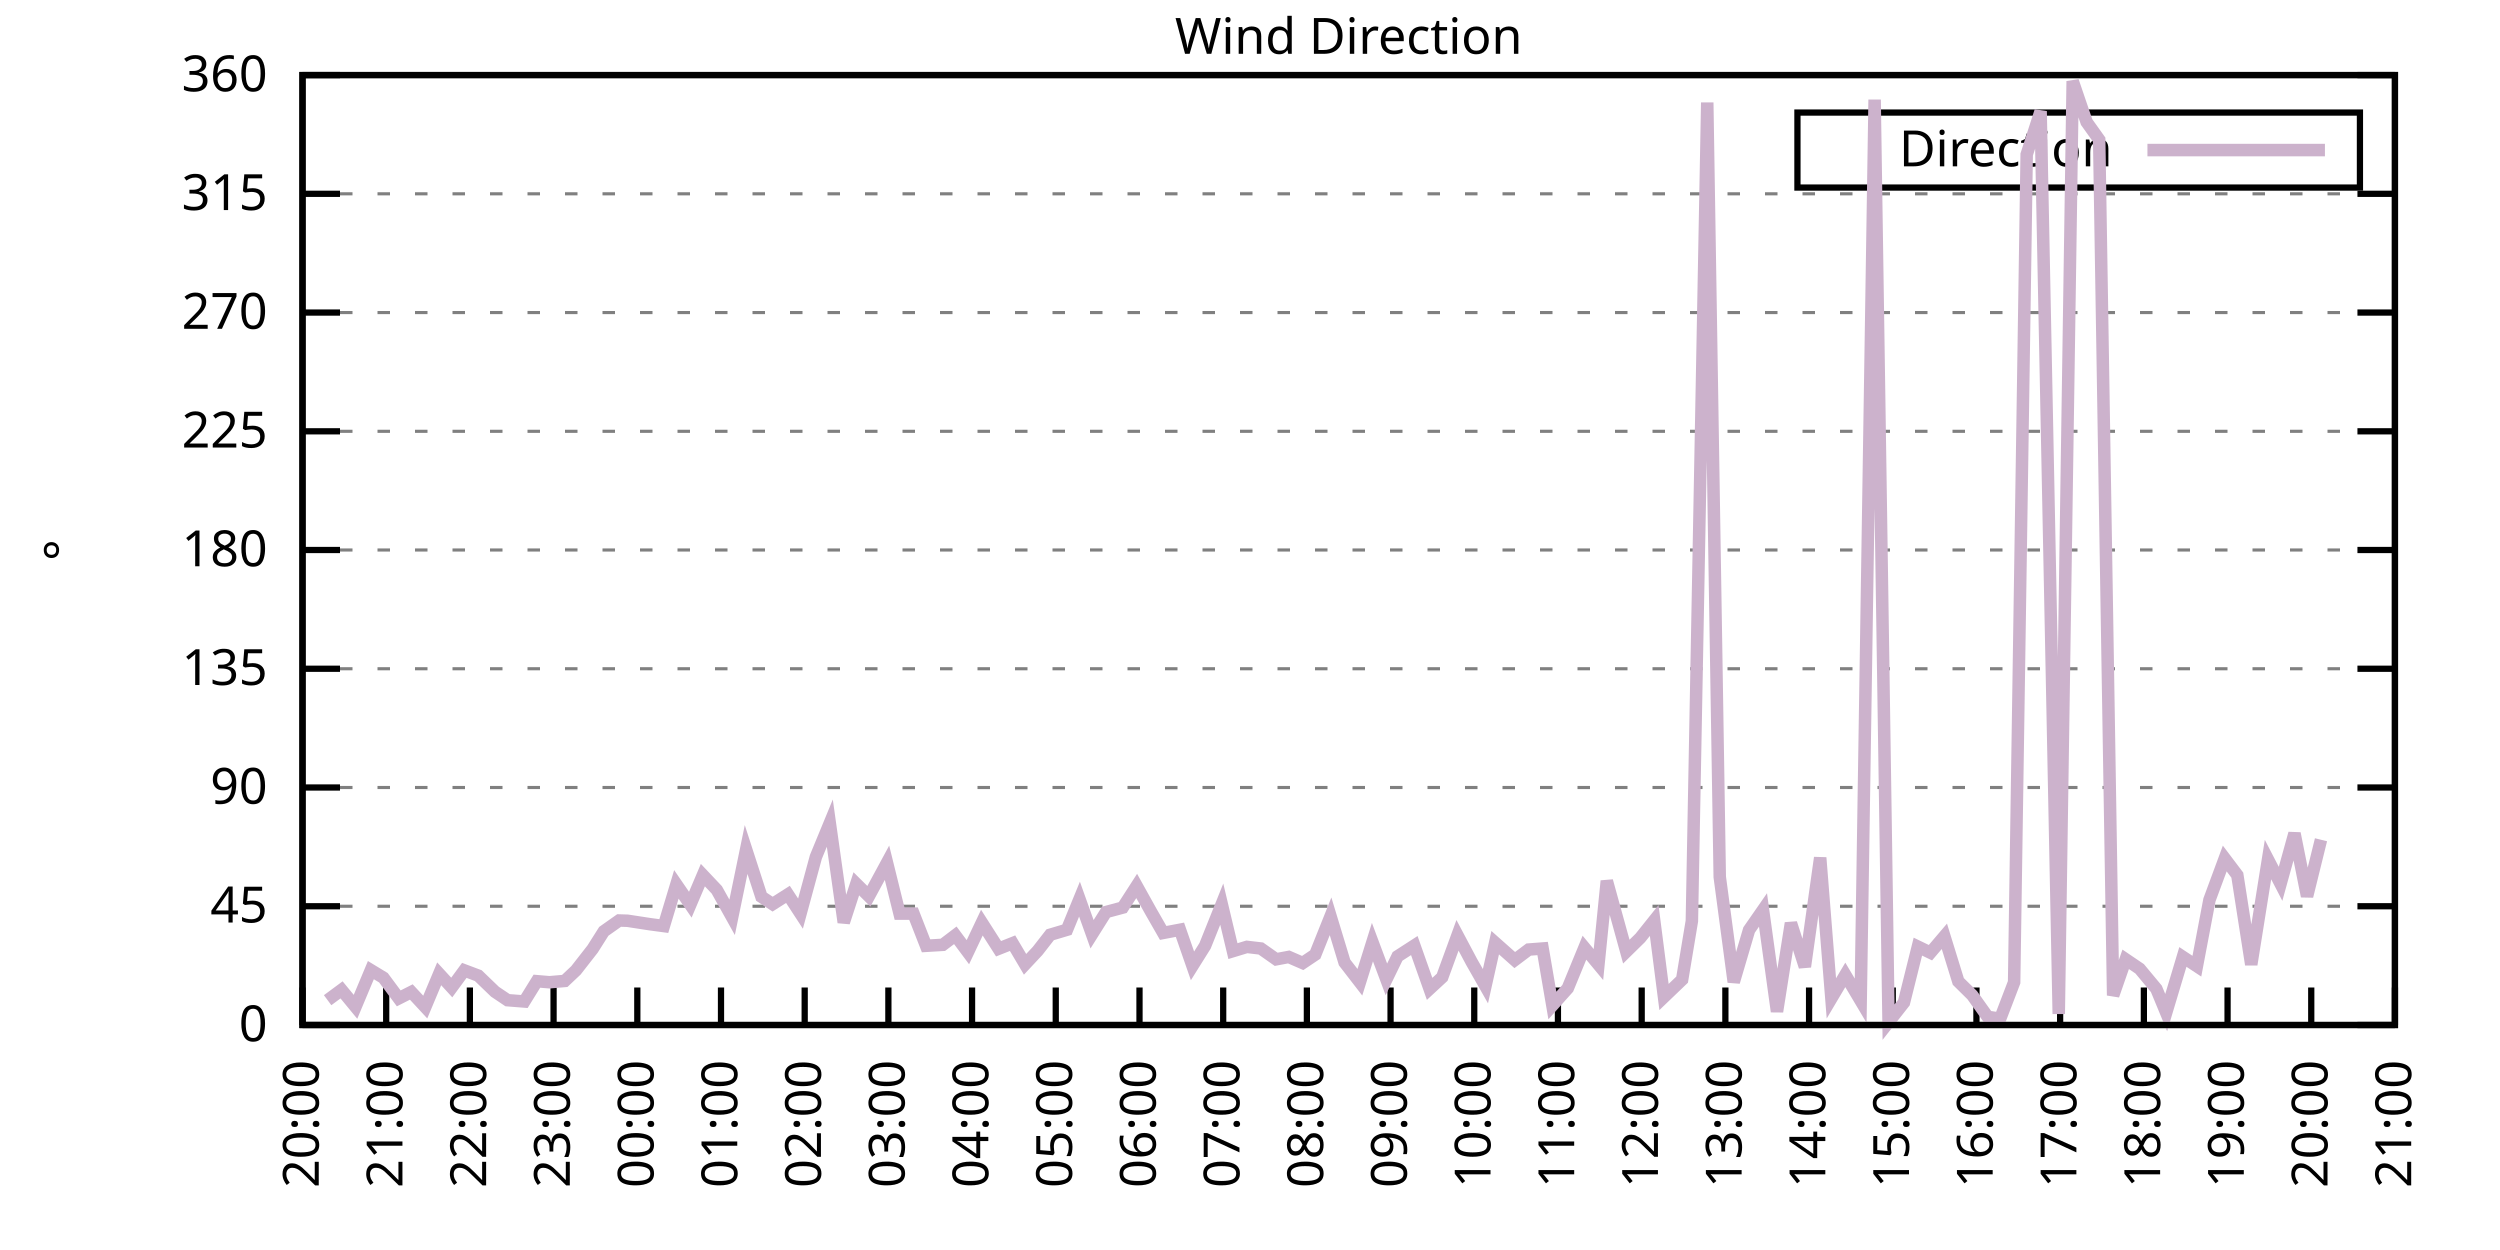
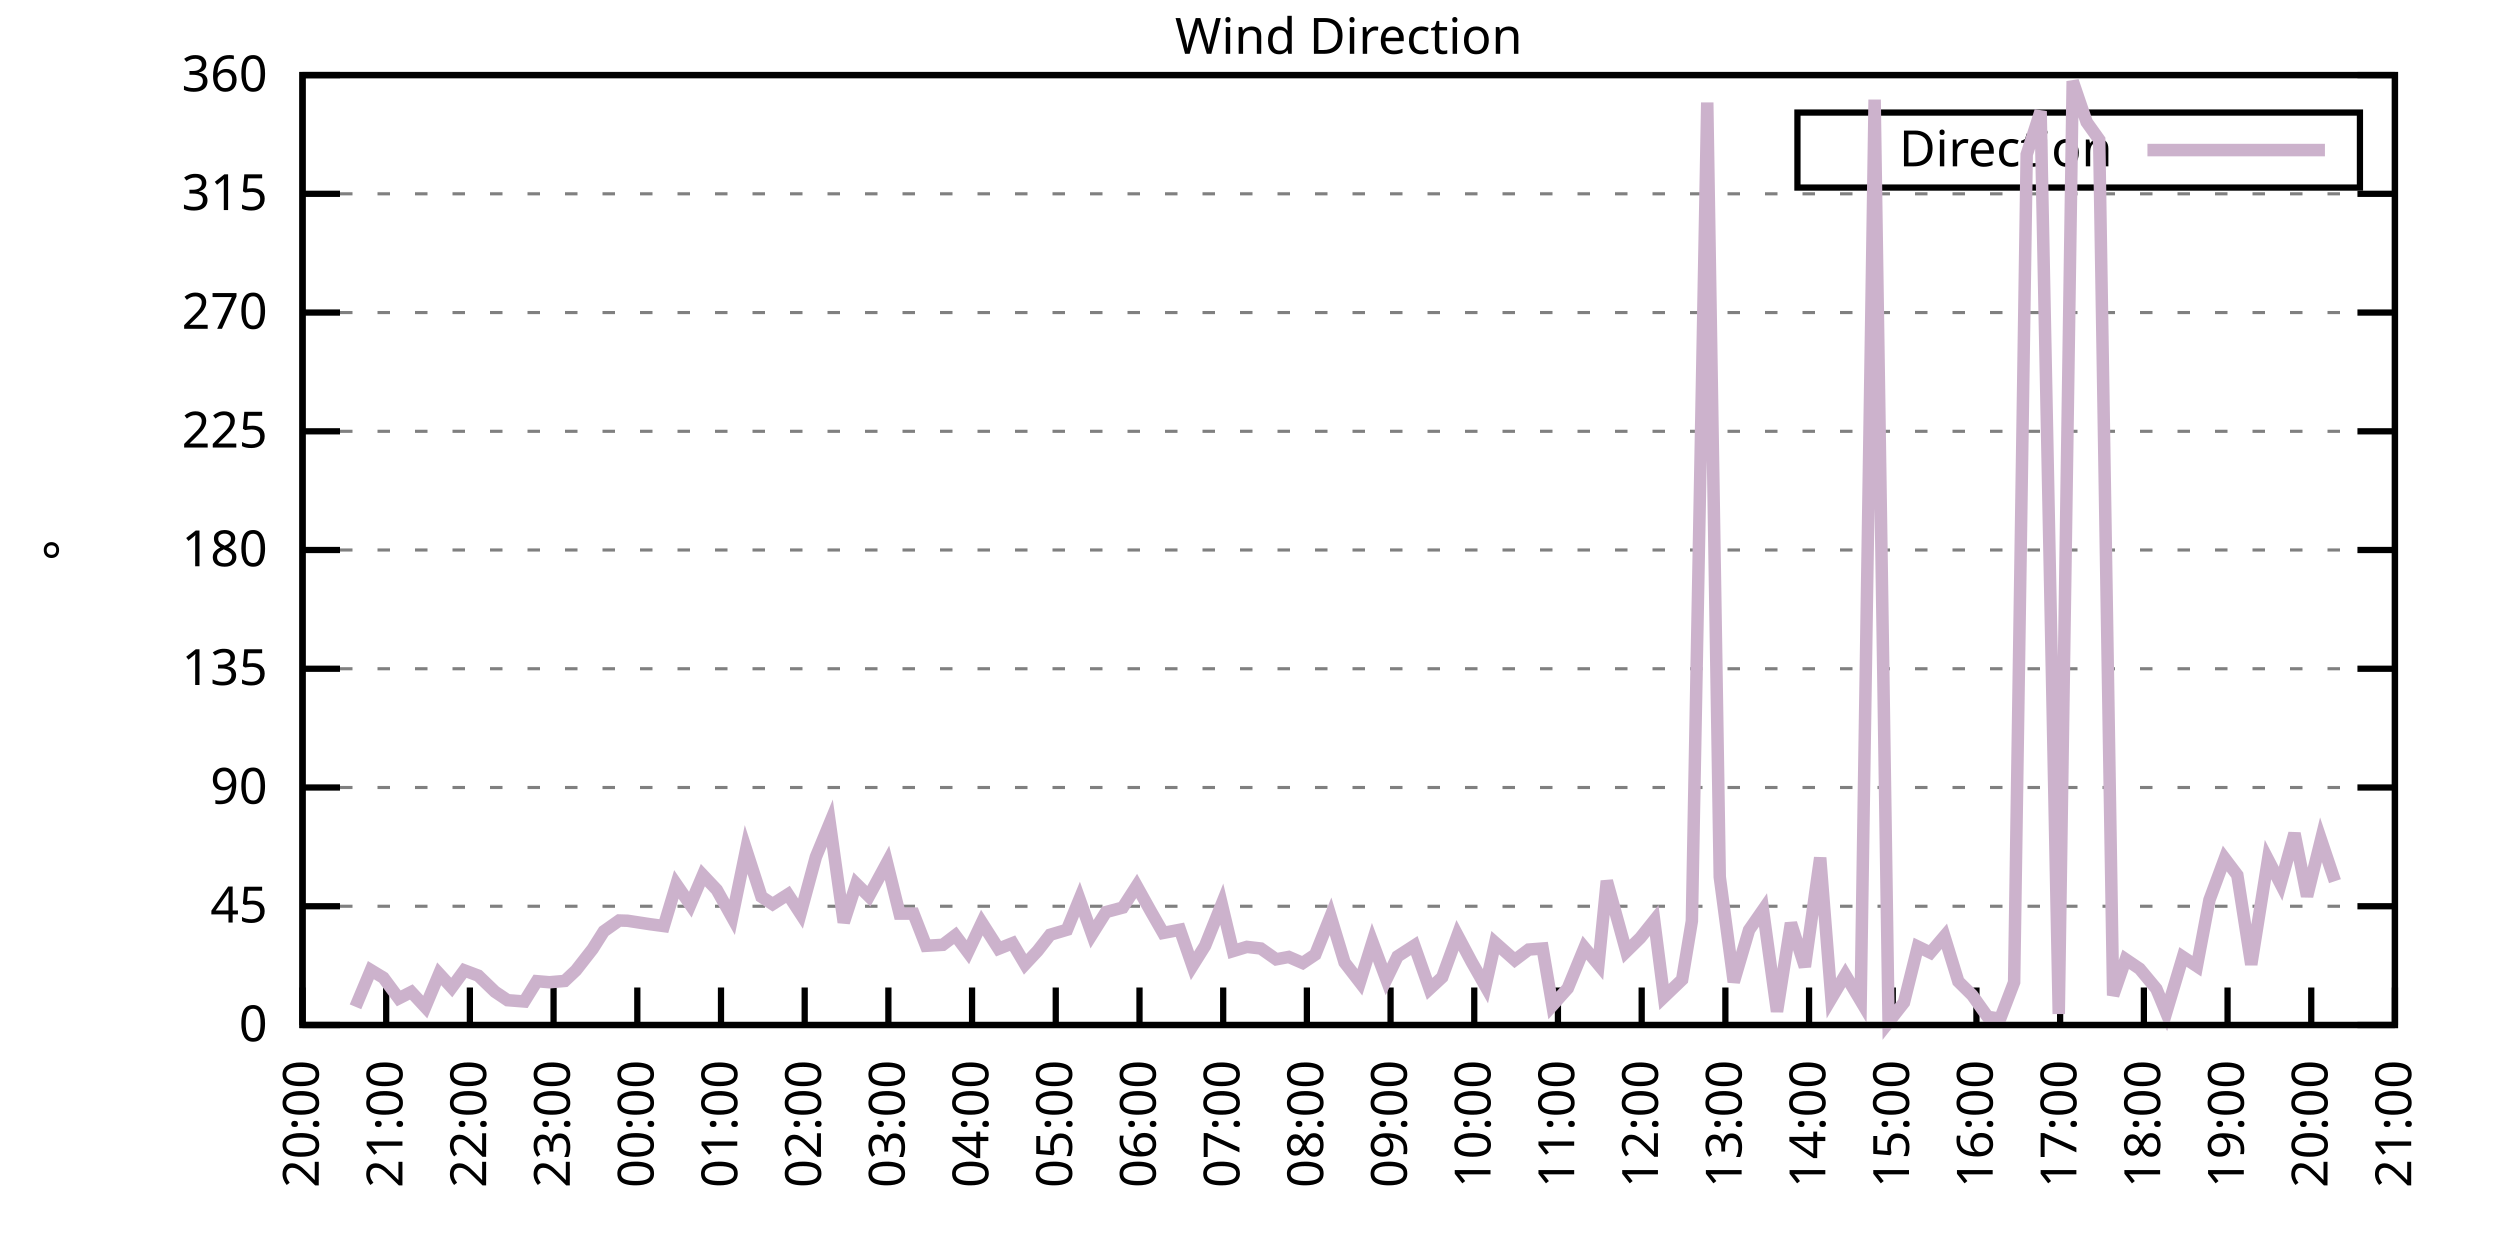
<svg xmlns="http://www.w3.org/2000/svg" xmlns:xlink="http://www.w3.org/1999/xlink" width="400" height="200" viewBox="0 0 400 200">
  <g id="gnuplot_canvas">
    <rect x="0" y="0" width="400" height="200" fill="none" />
    <defs>
      <circle id="gpDot" r="0.5" stroke-width="0.5" stroke="currentColor" />
      <path id="gpPt0" stroke-width="0.333" stroke="currentColor" d="M-1,0 h2 M0,-1 v2" />
      <path id="gpPt1" stroke-width="0.333" stroke="currentColor" d="M-1,-1 L1,1 M1,-1 L-1,1" />
      <path id="gpPt2" stroke-width="0.333" stroke="currentColor" d="M-1,0 L1,0 M0,-1 L0,1 M-1,-1 L1,1 M-1,1 L1,-1" />
      <rect id="gpPt3" stroke-width="0.333" stroke="currentColor" x="-1" y="-1" width="2" height="2" />
      <rect id="gpPt4" stroke-width="0.333" stroke="currentColor" fill="currentColor" x="-1" y="-1" width="2" height="2" />
      <circle id="gpPt5" stroke-width="0.333" stroke="currentColor" cx="0" cy="0" r="1" />
      <use xlink:href="#gpPt5" id="gpPt6" fill="currentColor" stroke="none" />
      <path id="gpPt7" stroke-width="0.333" stroke="currentColor" d="M0,-1.33 L-1.33,0.67 L1.33,0.67 z" />
      <use xlink:href="#gpPt7" id="gpPt8" fill="currentColor" stroke="none" />
      <use xlink:href="#gpPt7" id="gpPt9" stroke="currentColor" transform="rotate(180)" />
      <use xlink:href="#gpPt9" id="gpPt10" fill="currentColor" stroke="none" />
      <use xlink:href="#gpPt3" id="gpPt11" stroke="currentColor" transform="rotate(45)" />
      <use xlink:href="#gpPt11" id="gpPt12" fill="currentColor" stroke="none" />
      <path id="gpPt13" stroke-width="0.333" stroke="currentColor" d="M0,1.330 L1.265,0.411 L0.782,-1.067 L-0.782,-1.076 L-1.265,0.411 z" />
      <use xlink:href="#gpPt13" id="gpPt14" fill="currentColor" stroke="none" />
      <filter id="textbox" filterUnits="objectBoundingBox" x="0" y="0" height="1" width="1">
        <feFlood flood-color="white" flood-opacity="1" result="bgnd" />
        <feComposite in="SourceGraphic" in2="bgnd" operator="atop" />
      </filter>
      <filter id="greybox" filterUnits="objectBoundingBox" x="0" y="0" height="1" width="1">
        <feFlood flood-color="lightgrey" flood-opacity="1" result="grey" />
        <feComposite in="SourceGraphic" in2="grey" operator="atop" />
      </filter>
    </defs>
    <g fill="none" color="white" stroke="currentColor" stroke-width="1.00" stroke-linecap="butt" stroke-linejoin="miter">
</g>
    <g fill="none" color="black" stroke="currentColor" stroke-width="1.00" stroke-linecap="butt" stroke-linejoin="miter">
      <g stroke="none" shape-rendering="crispEdges">
        <polygon fill="rgb(255, 255, 255)" points="48.40,164.00 383.18,164.00 383.18,12.02 48.40,12.02 " />
      </g>
    </g>
    <g fill="none" color="black" stroke="currentColor" stroke-width="1.00" stroke-linecap="butt" stroke-linejoin="miter">
</g>
    <g fill="none" color="black" stroke="black" stroke-width="0.50" stroke-linecap="butt" stroke-linejoin="miter">
</g>
    <g fill="none" color="gray" stroke="currentColor" stroke-width="0.50" stroke-linecap="butt" stroke-linejoin="miter">
      <path stroke="gray" stroke-dasharray="2,4" class="gridline" d="M48.40,164.00 L383.19,164.00  " />
    </g>
    <g fill="none" color="gray" stroke="gray" stroke-width="1.00" stroke-linecap="butt" stroke-linejoin="miter">
</g>
    <g fill="none" color="black" stroke="currentColor" stroke-width="1.00" stroke-linecap="butt" stroke-linejoin="miter">
      <path stroke="black" d="M48.40,164.00 L54.40,164.00 M383.19,164.00 L377.19,164.00  " />
      <g transform="translate(42.80,166.60)" stroke="none" fill="black" font-family="Sans" font-size="8.00" text-anchor="end">
        <text>
          <tspan font-family="Sans"> 0</tspan>
        </text>
      </g>
    </g>
    <g fill="none" color="black" stroke="currentColor" stroke-width="1.00" stroke-linecap="butt" stroke-linejoin="miter">
</g>
    <g fill="none" color="black" stroke="black" stroke-width="0.50" stroke-linecap="butt" stroke-linejoin="miter">
</g>
    <g fill="none" color="gray" stroke="currentColor" stroke-width="0.50" stroke-linecap="butt" stroke-linejoin="miter">
      <path stroke="gray" stroke-dasharray="2,4" class="gridline" d="M48.40,145.00 L383.19,145.00  " />
    </g>
    <g fill="none" color="gray" stroke="gray" stroke-width="1.00" stroke-linecap="butt" stroke-linejoin="miter">
</g>
    <g fill="none" color="black" stroke="currentColor" stroke-width="1.00" stroke-linecap="butt" stroke-linejoin="miter">
      <path stroke="black" d="M48.40,145.00 L54.40,145.00 M383.19,145.00 L377.19,145.00  " />
      <g transform="translate(42.80,147.60)" stroke="none" fill="black" font-family="Sans" font-size="8.00" text-anchor="end">
        <text>
          <tspan font-family="Sans"> 45</tspan>
        </text>
      </g>
    </g>
    <g fill="none" color="black" stroke="currentColor" stroke-width="1.00" stroke-linecap="butt" stroke-linejoin="miter">
</g>
    <g fill="none" color="black" stroke="black" stroke-width="0.50" stroke-linecap="butt" stroke-linejoin="miter">
</g>
    <g fill="none" color="gray" stroke="currentColor" stroke-width="0.50" stroke-linecap="butt" stroke-linejoin="miter">
      <path stroke="gray" stroke-dasharray="2,4" class="gridline" d="M48.40,126.00 L383.19,126.00  " />
    </g>
    <g fill="none" color="gray" stroke="gray" stroke-width="1.00" stroke-linecap="butt" stroke-linejoin="miter">
</g>
    <g fill="none" color="black" stroke="currentColor" stroke-width="1.00" stroke-linecap="butt" stroke-linejoin="miter">
      <path stroke="black" d="M48.40,126.00 L54.40,126.00 M383.19,126.00 L377.19,126.00  " />
      <g transform="translate(42.80,128.60)" stroke="none" fill="black" font-family="Sans" font-size="8.00" text-anchor="end">
        <text>
          <tspan font-family="Sans"> 90</tspan>
        </text>
      </g>
    </g>
    <g fill="none" color="black" stroke="currentColor" stroke-width="1.00" stroke-linecap="butt" stroke-linejoin="miter">
</g>
    <g fill="none" color="black" stroke="black" stroke-width="0.50" stroke-linecap="butt" stroke-linejoin="miter">
</g>
    <g fill="none" color="gray" stroke="currentColor" stroke-width="0.50" stroke-linecap="butt" stroke-linejoin="miter">
      <path stroke="gray" stroke-dasharray="2,4" class="gridline" d="M48.40,107.00 L383.19,107.00  " />
    </g>
    <g fill="none" color="gray" stroke="gray" stroke-width="1.00" stroke-linecap="butt" stroke-linejoin="miter">
</g>
    <g fill="none" color="black" stroke="currentColor" stroke-width="1.00" stroke-linecap="butt" stroke-linejoin="miter">
      <path stroke="black" d="M48.40,107.00 L54.40,107.00 M383.19,107.00 L377.19,107.00  " />
      <g transform="translate(42.80,109.60)" stroke="none" fill="black" font-family="Sans" font-size="8.00" text-anchor="end">
        <text>
          <tspan font-family="Sans"> 135</tspan>
        </text>
      </g>
    </g>
    <g fill="none" color="black" stroke="currentColor" stroke-width="1.00" stroke-linecap="butt" stroke-linejoin="miter">
</g>
    <g fill="none" color="black" stroke="black" stroke-width="0.50" stroke-linecap="butt" stroke-linejoin="miter">
</g>
    <g fill="none" color="gray" stroke="currentColor" stroke-width="0.50" stroke-linecap="butt" stroke-linejoin="miter">
      <path stroke="gray" stroke-dasharray="2,4" class="gridline" d="M48.40,88.00 L383.19,88.00  " />
    </g>
    <g fill="none" color="gray" stroke="gray" stroke-width="1.00" stroke-linecap="butt" stroke-linejoin="miter">
</g>
    <g fill="none" color="black" stroke="currentColor" stroke-width="1.00" stroke-linecap="butt" stroke-linejoin="miter">
      <path stroke="black" d="M48.40,88.00 L54.40,88.00 M383.19,88.00 L377.19,88.00  " />
      <g transform="translate(42.80,90.60)" stroke="none" fill="black" font-family="Sans" font-size="8.00" text-anchor="end">
        <text>
          <tspan font-family="Sans"> 180</tspan>
        </text>
      </g>
    </g>
    <g fill="none" color="black" stroke="currentColor" stroke-width="1.00" stroke-linecap="butt" stroke-linejoin="miter">
</g>
    <g fill="none" color="black" stroke="black" stroke-width="0.50" stroke-linecap="butt" stroke-linejoin="miter">
</g>
    <g fill="none" color="gray" stroke="currentColor" stroke-width="0.50" stroke-linecap="butt" stroke-linejoin="miter">
      <path stroke="gray" stroke-dasharray="2,4" class="gridline" d="M48.40,69.01 L383.19,69.01  " />
    </g>
    <g fill="none" color="gray" stroke="gray" stroke-width="1.00" stroke-linecap="butt" stroke-linejoin="miter">
</g>
    <g fill="none" color="black" stroke="currentColor" stroke-width="1.00" stroke-linecap="butt" stroke-linejoin="miter">
      <path stroke="black" d="M48.40,69.01 L54.40,69.01 M383.19,69.01 L377.19,69.01  " />
      <g transform="translate(42.80,71.61)" stroke="none" fill="black" font-family="Sans" font-size="8.00" text-anchor="end">
        <text>
          <tspan font-family="Sans"> 225</tspan>
        </text>
      </g>
    </g>
    <g fill="none" color="black" stroke="currentColor" stroke-width="1.00" stroke-linecap="butt" stroke-linejoin="miter">
</g>
    <g fill="none" color="black" stroke="black" stroke-width="0.50" stroke-linecap="butt" stroke-linejoin="miter">
</g>
    <g fill="none" color="gray" stroke="currentColor" stroke-width="0.50" stroke-linecap="butt" stroke-linejoin="miter">
      <path stroke="gray" stroke-dasharray="2,4" class="gridline" d="M48.40,50.01 L383.19,50.01  " />
    </g>
    <g fill="none" color="gray" stroke="gray" stroke-width="1.00" stroke-linecap="butt" stroke-linejoin="miter">
</g>
    <g fill="none" color="black" stroke="currentColor" stroke-width="1.00" stroke-linecap="butt" stroke-linejoin="miter">
      <path stroke="black" d="M48.40,50.01 L54.40,50.01 M383.19,50.01 L377.19,50.01  " />
      <g transform="translate(42.80,52.61)" stroke="none" fill="black" font-family="Sans" font-size="8.00" text-anchor="end">
        <text>
          <tspan font-family="Sans"> 270</tspan>
        </text>
      </g>
    </g>
    <g fill="none" color="black" stroke="currentColor" stroke-width="1.00" stroke-linecap="butt" stroke-linejoin="miter">
</g>
    <g fill="none" color="black" stroke="black" stroke-width="0.50" stroke-linecap="butt" stroke-linejoin="miter">
</g>
    <g fill="none" color="gray" stroke="currentColor" stroke-width="0.50" stroke-linecap="butt" stroke-linejoin="miter">
      <path stroke="gray" stroke-dasharray="2,4" class="gridline" d="M48.40,31.01 L383.19,31.01  " />
    </g>
    <g fill="none" color="gray" stroke="gray" stroke-width="1.00" stroke-linecap="butt" stroke-linejoin="miter">
</g>
    <g fill="none" color="black" stroke="currentColor" stroke-width="1.00" stroke-linecap="butt" stroke-linejoin="miter">
      <path stroke="black" d="M48.40,31.01 L54.40,31.01 M383.19,31.01 L377.19,31.01  " />
      <g transform="translate(42.80,33.61)" stroke="none" fill="black" font-family="Sans" font-size="8.00" text-anchor="end">
        <text>
          <tspan font-family="Sans"> 315</tspan>
        </text>
      </g>
    </g>
    <g fill="none" color="black" stroke="currentColor" stroke-width="1.00" stroke-linecap="butt" stroke-linejoin="miter">
</g>
    <g fill="none" color="black" stroke="black" stroke-width="0.50" stroke-linecap="butt" stroke-linejoin="miter">
</g>
    <g fill="none" color="gray" stroke="currentColor" stroke-width="0.50" stroke-linecap="butt" stroke-linejoin="miter">
      <path stroke="gray" stroke-dasharray="2,4" class="gridline" d="M48.40,12.01 L383.19,12.01  " />
    </g>
    <g fill="none" color="gray" stroke="gray" stroke-width="1.00" stroke-linecap="butt" stroke-linejoin="miter">
</g>
    <g fill="none" color="black" stroke="currentColor" stroke-width="1.00" stroke-linecap="butt" stroke-linejoin="miter">
      <path stroke="black" d="M48.40,12.01 L54.40,12.01 M383.19,12.01 L377.19,12.01  " />
      <g transform="translate(42.80,14.61)" stroke="none" fill="black" font-family="Sans" font-size="8.00" text-anchor="end">
        <text>
          <tspan font-family="Sans"> 360</tspan>
        </text>
      </g>
    </g>
    <g fill="none" color="black" stroke="currentColor" stroke-width="1.00" stroke-linecap="butt" stroke-linejoin="miter">
      <path stroke="black" d="M48.40,164.00 L48.40,158.00  " />
      <g transform="translate(51.00,169.60) rotate(270.00)" stroke="none" fill="black" font-family="Sans" font-size="8.00" text-anchor="end">
        <text>
          <tspan font-family="Sans">20:00</tspan>
        </text>
      </g>
    </g>
    <g fill="none" color="black" stroke="currentColor" stroke-width="1.00" stroke-linecap="butt" stroke-linejoin="miter">
      <path stroke="black" d="M61.79,164.00 L61.79,158.00  " />
      <g transform="translate(64.39,169.60) rotate(270.00)" stroke="none" fill="black" font-family="Sans" font-size="8.00" text-anchor="end">
        <text>
          <tspan font-family="Sans">21:00</tspan>
        </text>
      </g>
    </g>
    <g fill="none" color="black" stroke="currentColor" stroke-width="1.00" stroke-linecap="butt" stroke-linejoin="miter">
      <path stroke="black" d="M75.18,164.00 L75.18,158.00  " />
      <g transform="translate(77.78,169.60) rotate(270.00)" stroke="none" fill="black" font-family="Sans" font-size="8.00" text-anchor="end">
        <text>
          <tspan font-family="Sans">22:00</tspan>
        </text>
      </g>
    </g>
    <g fill="none" color="black" stroke="currentColor" stroke-width="1.00" stroke-linecap="butt" stroke-linejoin="miter">
      <path stroke="black" d="M88.57,164.00 L88.57,158.00  " />
      <g transform="translate(91.17,169.60) rotate(270.00)" stroke="none" fill="black" font-family="Sans" font-size="8.00" text-anchor="end">
        <text>
          <tspan font-family="Sans">23:00</tspan>
        </text>
      </g>
    </g>
    <g fill="none" color="black" stroke="currentColor" stroke-width="1.00" stroke-linecap="butt" stroke-linejoin="miter">
      <path stroke="black" d="M101.97,164.00 L101.97,158.00  " />
      <g transform="translate(104.57,169.60) rotate(270.00)" stroke="none" fill="black" font-family="Sans" font-size="8.00" text-anchor="end">
        <text>
          <tspan font-family="Sans">00:00</tspan>
        </text>
      </g>
    </g>
    <g fill="none" color="black" stroke="currentColor" stroke-width="1.00" stroke-linecap="butt" stroke-linejoin="miter">
      <path stroke="black" d="M115.36,164.00 L115.36,158.00  " />
      <g transform="translate(117.96,169.60) rotate(270.00)" stroke="none" fill="black" font-family="Sans" font-size="8.00" text-anchor="end">
        <text>
          <tspan font-family="Sans">01:00</tspan>
        </text>
      </g>
    </g>
    <g fill="none" color="black" stroke="currentColor" stroke-width="1.00" stroke-linecap="butt" stroke-linejoin="miter">
      <path stroke="black" d="M128.75,164.00 L128.75,158.00  " />
      <g transform="translate(131.35,169.60) rotate(270.00)" stroke="none" fill="black" font-family="Sans" font-size="8.00" text-anchor="end">
        <text>
          <tspan font-family="Sans">02:00</tspan>
        </text>
      </g>
    </g>
    <g fill="none" color="black" stroke="currentColor" stroke-width="1.00" stroke-linecap="butt" stroke-linejoin="miter">
      <path stroke="black" d="M142.14,164.00 L142.14,158.00  " />
      <g transform="translate(144.74,169.60) rotate(270.00)" stroke="none" fill="black" font-family="Sans" font-size="8.00" text-anchor="end">
        <text>
          <tspan font-family="Sans">03:00</tspan>
        </text>
      </g>
    </g>
    <g fill="none" color="black" stroke="currentColor" stroke-width="1.00" stroke-linecap="butt" stroke-linejoin="miter">
      <path stroke="black" d="M155.53,164.00 L155.53,158.00  " />
      <g transform="translate(158.13,169.60) rotate(270.00)" stroke="none" fill="black" font-family="Sans" font-size="8.00" text-anchor="end">
        <text>
          <tspan font-family="Sans">04:00</tspan>
        </text>
      </g>
    </g>
    <g fill="none" color="black" stroke="currentColor" stroke-width="1.00" stroke-linecap="butt" stroke-linejoin="miter">
      <path stroke="black" d="M168.92,164.00 L168.92,158.00  " />
      <g transform="translate(171.52,169.60) rotate(270.00)" stroke="none" fill="black" font-family="Sans" font-size="8.00" text-anchor="end">
        <text>
          <tspan font-family="Sans">05:00</tspan>
        </text>
      </g>
    </g>
    <g fill="none" color="black" stroke="currentColor" stroke-width="1.00" stroke-linecap="butt" stroke-linejoin="miter">
      <path stroke="black" d="M182.32,164.00 L182.32,158.00  " />
      <g transform="translate(184.92,169.60) rotate(270.00)" stroke="none" fill="black" font-family="Sans" font-size="8.00" text-anchor="end">
        <text>
          <tspan font-family="Sans">06:00</tspan>
        </text>
      </g>
    </g>
    <g fill="none" color="black" stroke="currentColor" stroke-width="1.00" stroke-linecap="butt" stroke-linejoin="miter">
      <path stroke="black" d="M195.71,164.00 L195.71,158.00  " />
      <g transform="translate(198.31,169.60) rotate(270.00)" stroke="none" fill="black" font-family="Sans" font-size="8.00" text-anchor="end">
        <text>
          <tspan font-family="Sans">07:00</tspan>
        </text>
      </g>
    </g>
    <g fill="none" color="black" stroke="currentColor" stroke-width="1.00" stroke-linecap="butt" stroke-linejoin="miter">
      <path stroke="black" d="M209.10,164.00 L209.10,158.00  " />
      <g transform="translate(211.70,169.60) rotate(270.00)" stroke="none" fill="black" font-family="Sans" font-size="8.00" text-anchor="end">
        <text>
          <tspan font-family="Sans">08:00</tspan>
        </text>
      </g>
    </g>
    <g fill="none" color="black" stroke="currentColor" stroke-width="1.00" stroke-linecap="butt" stroke-linejoin="miter">
      <path stroke="black" d="M222.49,164.00 L222.49,158.00  " />
      <g transform="translate(225.09,169.60) rotate(270.00)" stroke="none" fill="black" font-family="Sans" font-size="8.00" text-anchor="end">
        <text>
          <tspan font-family="Sans">09:00</tspan>
        </text>
      </g>
    </g>
    <g fill="none" color="black" stroke="currentColor" stroke-width="1.00" stroke-linecap="butt" stroke-linejoin="miter">
      <path stroke="black" d="M235.88,164.00 L235.88,158.00  " />
      <g transform="translate(238.48,169.60) rotate(270.00)" stroke="none" fill="black" font-family="Sans" font-size="8.00" text-anchor="end">
        <text>
          <tspan font-family="Sans">10:00</tspan>
        </text>
      </g>
    </g>
    <g fill="none" color="black" stroke="currentColor" stroke-width="1.00" stroke-linecap="butt" stroke-linejoin="miter">
      <path stroke="black" d="M249.27,164.00 L249.27,158.00  " />
      <g transform="translate(251.87,169.60) rotate(270.00)" stroke="none" fill="black" font-family="Sans" font-size="8.00" text-anchor="end">
        <text>
          <tspan font-family="Sans">11:00</tspan>
        </text>
      </g>
    </g>
    <g fill="none" color="black" stroke="currentColor" stroke-width="1.00" stroke-linecap="butt" stroke-linejoin="miter">
      <path stroke="black" d="M262.67,164.00 L262.67,158.00  " />
      <g transform="translate(265.27,169.60) rotate(270.00)" stroke="none" fill="black" font-family="Sans" font-size="8.00" text-anchor="end">
        <text>
          <tspan font-family="Sans">12:00</tspan>
        </text>
      </g>
    </g>
    <g fill="none" color="black" stroke="currentColor" stroke-width="1.00" stroke-linecap="butt" stroke-linejoin="miter">
      <path stroke="black" d="M276.06,164.00 L276.06,158.00  " />
      <g transform="translate(278.66,169.60) rotate(270.00)" stroke="none" fill="black" font-family="Sans" font-size="8.00" text-anchor="end">
        <text>
          <tspan font-family="Sans">13:00</tspan>
        </text>
      </g>
    </g>
    <g fill="none" color="black" stroke="currentColor" stroke-width="1.00" stroke-linecap="butt" stroke-linejoin="miter">
      <path stroke="black" d="M289.45,164.00 L289.45,158.00  " />
      <g transform="translate(292.05,169.60) rotate(270.00)" stroke="none" fill="black" font-family="Sans" font-size="8.00" text-anchor="end">
        <text>
          <tspan font-family="Sans">14:00</tspan>
        </text>
      </g>
    </g>
    <g fill="none" color="black" stroke="currentColor" stroke-width="1.00" stroke-linecap="butt" stroke-linejoin="miter">
      <path stroke="black" d="M302.84,164.00 L302.84,158.00  " />
      <g transform="translate(305.44,169.60) rotate(270.00)" stroke="none" fill="black" font-family="Sans" font-size="8.00" text-anchor="end">
        <text>
          <tspan font-family="Sans">15:00</tspan>
        </text>
      </g>
    </g>
    <g fill="none" color="black" stroke="currentColor" stroke-width="1.00" stroke-linecap="butt" stroke-linejoin="miter">
      <path stroke="black" d="M316.23,164.00 L316.23,158.00  " />
      <g transform="translate(318.83,169.60) rotate(270.00)" stroke="none" fill="black" font-family="Sans" font-size="8.00" text-anchor="end">
        <text>
          <tspan font-family="Sans">16:00</tspan>
        </text>
      </g>
    </g>
    <g fill="none" color="black" stroke="currentColor" stroke-width="1.00" stroke-linecap="butt" stroke-linejoin="miter">
      <path stroke="black" d="M329.62,164.00 L329.62,158.00  " />
      <g transform="translate(332.22,169.60) rotate(270.00)" stroke="none" fill="black" font-family="Sans" font-size="8.00" text-anchor="end">
        <text>
          <tspan font-family="Sans">17:00</tspan>
        </text>
      </g>
    </g>
    <g fill="none" color="black" stroke="currentColor" stroke-width="1.00" stroke-linecap="butt" stroke-linejoin="miter">
      <path stroke="black" d="M343.02,164.00 L343.02,158.00  " />
      <g transform="translate(345.62,169.60) rotate(270.00)" stroke="none" fill="black" font-family="Sans" font-size="8.00" text-anchor="end">
        <text>
          <tspan font-family="Sans">18:00</tspan>
        </text>
      </g>
    </g>
    <g fill="none" color="black" stroke="currentColor" stroke-width="1.00" stroke-linecap="butt" stroke-linejoin="miter">
      <path stroke="black" d="M356.41,164.00 L356.41,158.00  " />
      <g transform="translate(359.01,169.60) rotate(270.00)" stroke="none" fill="black" font-family="Sans" font-size="8.00" text-anchor="end">
        <text>
          <tspan font-family="Sans">19:00</tspan>
        </text>
      </g>
    </g>
    <g fill="none" color="black" stroke="currentColor" stroke-width="1.00" stroke-linecap="butt" stroke-linejoin="miter">
      <path stroke="black" d="M369.80,164.00 L369.80,158.00  " />
      <g transform="translate(372.40,169.60) rotate(270.00)" stroke="none" fill="black" font-family="Sans" font-size="8.00" text-anchor="end">
        <text>
          <tspan font-family="Sans">20:00</tspan>
        </text>
      </g>
    </g>
    <g fill="none" color="black" stroke="currentColor" stroke-width="1.00" stroke-linecap="butt" stroke-linejoin="miter">
      <path stroke="black" d="M383.19,164.00 L383.19,158.00  " />
      <g transform="translate(385.79,169.60) rotate(270.00)" stroke="none" fill="black" font-family="Sans" font-size="8.00" text-anchor="end">
        <text>
          <tspan font-family="Sans">21:00</tspan>
        </text>
      </g>
    </g>
    <g fill="none" color="black" stroke="currentColor" stroke-width="1.00" stroke-linecap="butt" stroke-linejoin="miter">
</g>
    <g fill="none" color="black" stroke="currentColor" stroke-width="1.00" stroke-linecap="butt" stroke-linejoin="miter">
      <path stroke="black" d="M48.40,12.01 L48.40,164.00 L383.19,164.00 L383.19,12.01 L48.40,12.01 Z  " />
    </g>
    <g fill="none" color="black" stroke="currentColor" stroke-width="1.00" stroke-linecap="butt" stroke-linejoin="miter">
</g>
    <g fill="none" color="black" stroke="currentColor" stroke-width="1.00" stroke-linecap="butt" stroke-linejoin="miter">
      <path stroke="black" d="M287.59,30.01 L287.59,18.01 L377.59,18.01 L377.59,30.01 L287.59,30.01 Z  " />
    </g>
    <g id="Wind_direction_plot_1">
      <g fill="none" color="white" stroke="black" stroke-width="2.00" stroke-linecap="butt" stroke-linejoin="miter">
</g>
      <g fill="none" color="black" stroke="currentColor" stroke-width="2.00" stroke-linecap="butt" stroke-linejoin="miter">
        <g transform="translate(337.99,26.61)" stroke="none" fill="black" font-family="Sans" font-size="8.00" text-anchor="end">
          <text>
            <tspan font-family="Sans">Direction</tspan>
          </text>
        </g>
      </g>
      <g fill="none" color="black" stroke="currentColor" stroke-width="2.00" stroke-linecap="butt" stroke-linejoin="miter">
-         <path stroke="rgb(204, 178, 204)" d="M343.59,24.01 L371.99,24.01 M52.42,160.03 L54.65,158.38 L56.88,161.09 L59.34,155.22 L61.35,156.44 L63.80,159.74   L65.81,158.72 L68.04,161.13 L70.27,155.81 L72.28,158.00 L74.29,155.26 L76.52,156.10 L79.20,158.68 L81.21,160.03   L83.89,160.24 L85.90,156.99 L87.91,157.16 L90.36,156.95 L92.15,155.26 L94.82,151.84 L96.61,149.01 L99.06,147.28   L100.40,147.32 L103.98,147.87 L106.21,148.17 L108.22,141.50 L110.45,144.75 L112.46,140.02 L114.69,142.38 L117.14,146.77   L119.38,135.92 L121.83,143.48 L123.62,144.66 L126.07,143.10 L128.08,146.18 L130.54,137.11 L132.77,131.70 L135.00,147.58   L137.01,141.41 L139.02,143.40 L141.92,138.04 L143.93,146.18 L146.16,146.18 L148.17,151.33 L150.85,151.17 L152.85,149.65   L154.86,152.35 L157.10,147.62 L159.77,151.80 L162.01,150.91 L164.01,154.29 L166.02,152.14 L168.03,149.56 L170.71,148.76   L172.72,143.86 L174.73,149.48 L176.96,145.93 L179.64,145.21 L181.87,141.75 L184.10,145.76 L186.11,149.27 L188.79,148.76   L190.80,154.54 L192.81,151.33 L195.48,144.66 L197.27,152.18 L199.50,151.50 L201.73,151.76 L204.19,153.49 L206.20,153.11   L208.43,154.08 L210.44,152.73 L212.89,146.61 L215.13,153.99 L217.58,157.16 L219.59,150.74 L221.82,156.70 L223.61,153.02   L226.29,151.29 L228.74,158.22 L230.75,156.36 L233.20,149.65 L235.44,153.87 L237.67,157.79 L239.23,150.83 L242.36,153.61   L244.59,151.93 L246.82,151.76 L248.38,160.88 L250.84,158.13 L253.51,151.63 L255.75,154.33 L257.09,140.95 L260.21,152.26   L262.44,150.07 L264.67,147.28 L266.24,159.52 L269.14,156.74 L270.70,147.37 L273.16,16.40 L275.16,140.31 L277.40,157.12   L279.85,148.80 L282.08,145.59 L284.32,161.85 L286.55,147.70 L288.78,154.67 L291.23,137.23 L293.02,159.74 L295.25,155.98   L297.71,160.12 L299.94,15.94 L302.17,163.54 L304.63,160.41 L306.86,151.46 L308.87,152.43 L311.10,149.81 L313.33,157.03   L315.56,159.23 L318.02,162.69 L320.03,162.99 L322.26,157.16 L324.27,24.72 L326.50,17.79 L329.40,162.23 L331.63,12.98   L333.86,19.53 L335.87,22.35 L338.10,159.27 L340.11,153.49 L342.35,155.01 L345.02,158.22 L346.59,162.02 L349.26,153.11   L351.50,154.59 L353.51,143.99 L355.96,137.36 L357.97,140.02 L360.20,154.33 L362.88,137.53 L364.89,141.41 L367.12,133.35   L369.13,143.40 L371.36,134.36  " />
+         <path stroke="rgb(204, 178, 204)" d="M343.59,24.01 L371.99,24.01 M56.88,161.09 L59.34,155.22 L61.35,156.44 L63.80,159.74 L65.81,158.72 L68.04,161.13   L70.27,155.81 L72.28,158.00 L74.29,155.26 L76.52,156.10 L79.20,158.68 L81.21,160.03 L83.89,160.24 L85.90,156.99   L87.91,157.16 L90.36,156.95 L92.15,155.26 L94.82,151.84 L96.61,149.01 L99.06,147.28 L100.40,147.32 L103.98,147.87   L106.21,148.17 L108.22,141.50 L110.45,144.75 L112.46,140.02 L114.69,142.38 L117.14,146.77 L119.38,135.92 L121.83,143.48   L123.62,144.66 L126.07,143.10 L128.08,146.18 L130.54,137.11 L132.77,131.70 L135.00,147.58 L137.01,141.41 L139.02,143.40   L141.92,138.04 L143.93,146.18 L146.16,146.18 L148.17,151.33 L150.85,151.17 L152.85,149.65 L154.86,152.35 L157.10,147.62   L159.77,151.80 L162.01,150.91 L164.01,154.29 L166.02,152.14 L168.03,149.56 L170.71,148.76 L172.72,143.86 L174.73,149.48   L176.96,145.93 L179.64,145.21 L181.87,141.75 L184.10,145.76 L186.11,149.27 L188.79,148.76 L190.80,154.54 L192.81,151.33   L195.48,144.66 L197.27,152.18 L199.50,151.50 L201.73,151.76 L204.19,153.49 L206.20,153.11 L208.43,154.08 L210.44,152.73   L212.89,146.61 L215.13,153.99 L217.58,157.16 L219.59,150.74 L221.82,156.70 L223.61,153.02 L226.29,151.29 L228.74,158.22   L230.75,156.36 L233.20,149.65 L235.44,153.87 L237.67,157.79 L239.23,150.83 L242.36,153.61 L244.59,151.93 L246.82,151.76   L248.38,160.88 L250.84,158.13 L253.51,151.63 L255.75,154.33 L257.09,140.95 L260.21,152.26 L262.44,150.07 L264.67,147.28   L266.24,159.52 L269.14,156.74 L270.70,147.37 L273.16,16.40 L275.16,140.31 L277.40,157.12 L279.85,148.80 L282.08,145.59   L284.32,161.85 L286.55,147.70 L288.78,154.67 L291.23,137.23 L293.02,159.74 L295.25,155.98 L297.71,160.12 L299.94,15.94   L302.17,163.54 L304.63,160.41 L306.86,151.46 L308.87,152.43 L311.10,149.81 L313.33,157.03 L315.56,159.23 L318.02,162.69   L320.03,162.99 L322.26,157.16 L324.27,24.72 L326.50,17.79 L329.40,162.23 L331.63,12.98 L333.86,19.53 L335.87,22.35   L338.10,159.27 L340.11,153.49 L342.35,155.01 L345.02,158.22 L346.59,162.02 L349.26,153.11 L351.50,154.59 L353.51,143.99   L355.96,137.36 L357.97,140.02 L360.20,154.33 L362.88,137.53 L364.89,141.41 L367.12,133.35 L369.13,143.40 L371.36,134.36   L373.59,140.99  " />
      </g>
    </g>
    <g fill="none" color="black" stroke="currentColor" stroke-width="2.00" stroke-linecap="butt" stroke-linejoin="miter">
</g>
    <g fill="none" color="black" stroke="black" stroke-width="1.00" stroke-linecap="butt" stroke-linejoin="miter">
</g>
    <g fill="none" color="black" stroke="currentColor" stroke-width="1.00" stroke-linecap="butt" stroke-linejoin="miter">
      <path stroke="black" d="M48.40,12.01 L48.40,164.00 L383.19,164.00 L383.19,12.01 L48.40,12.01 Z  " />
      <g transform="translate(12.80,88.01) rotate(270.00)" stroke="none" fill="black" font-family="Sans" font-size="8.00" text-anchor="middle">
        <text>
          <tspan font-family="Sans">°</tspan>
        </text>
      </g>
    </g>
    <g fill="none" color="black" stroke="currentColor" stroke-width="1.00" stroke-linecap="butt" stroke-linejoin="miter">
</g>
    <g fill="none" color="black" stroke="currentColor" stroke-width="1.00" stroke-linecap="butt" stroke-linejoin="miter">
      <g transform="translate(215.79,8.61)" stroke="none" fill="black" font-family="Sans" font-size="8.00" text-anchor="middle">
        <text>
          <tspan font-family="Sans">Wind Direction</tspan>
        </text>
      </g>
    </g>
    <g fill="none" color="black" stroke="currentColor" stroke-width="1.00" stroke-linecap="butt" stroke-linejoin="miter">
</g>
  </g>
</svg>
